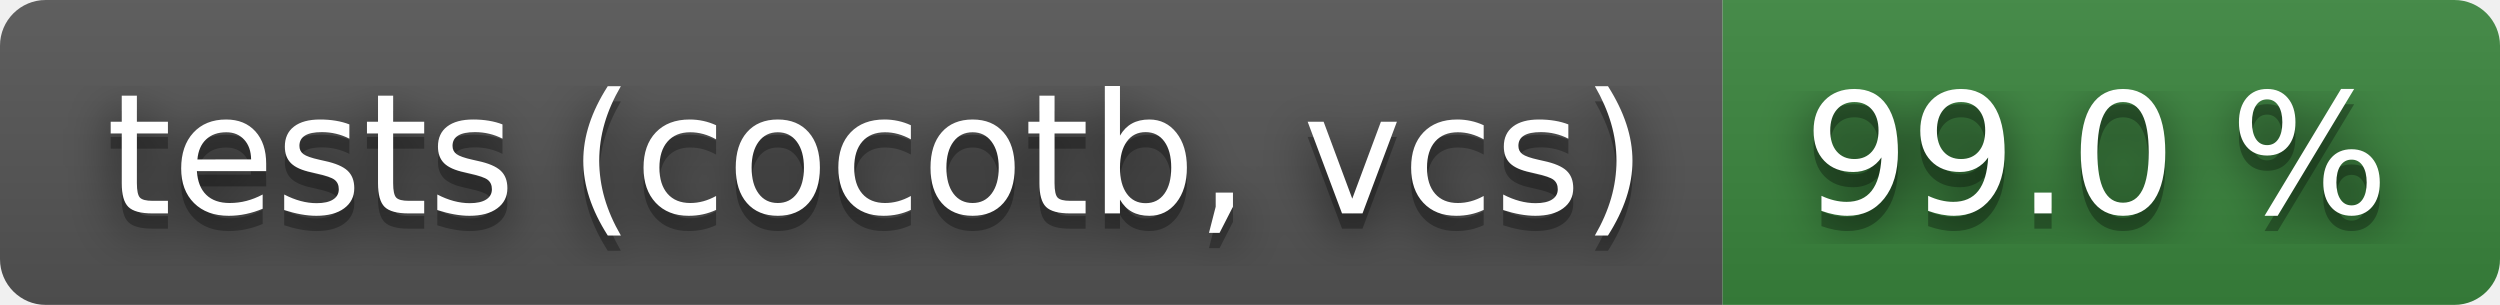
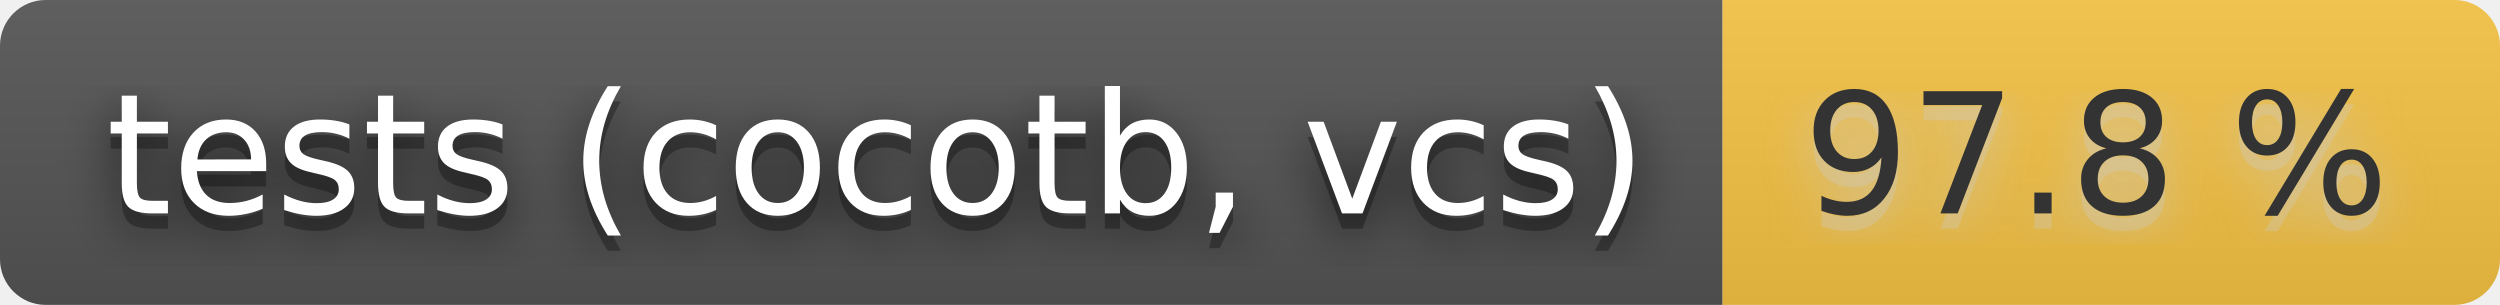
- <svg xmlns="http://www.w3.org/2000/svg" width="164" height="20" role="img" aria-label="tests (cocotb, vcs): 99.0 %">
+ <svg xmlns="http://www.w3.org/2000/svg" width="164" height="20" role="img" aria-label="tests (cocotb, vcs): 97.8 %">
  <filter id="blur">
    <feGaussianBlur stdDeviation="16" />
  </filter>
  <linearGradient id="s" x2="0" y2="100%">
    <stop offset="0" stop-color="#bbb" stop-opacity=".1" />
    <stop offset="1" stop-opacity=".1" />
  </linearGradient>
  <clipPath id="r">
    <rect width="164" height="20" rx="3" />
  </clipPath>
  <g clip-path="url(#r)">
    <rect width="113" height="20" fill="#555" />
-     <rect x="113" width="51" height="20" fill="#3a863d" />
+     <rect x="113" width="51" height="20" fill="#f6c343" />
    <rect width="164" height="20" fill="url(#s)" />
  </g>
  <g fill="#fff" text-anchor="middle" font-family="Verdana,Geneva,DejaVu Sans,sans-serif" text-rendering="geometricPrecision" font-size="110">
    <g transform="scale(.1)">
      <g aria-hidden="true" fill="#010101">
        <text x="575" y="150" fill-opacity=".8" filter="url(#blur)" textLength="1030">tests (cocotb, vcs)</text>
        <text x="575" y="150" fill-opacity=".3" textLength="1030">tests (cocotb, vcs)</text>
      </g>
      <text x="575" y="140" textLength="1030">tests (cocotb, vcs)</text>
    </g>
    <g transform="scale(.1)">
-       <g aria-hidden="true" fill="#010101">
-         <text x="1375" y="150" fill-opacity=".8" filter="url(#blur)" textLength="410">99.0 %</text>
-         <text x="1375" y="150" fill-opacity=".3" textLength="410">99.0 %</text>
+       <g aria-hidden="true" fill="#ccc">
+         <text x="1375" y="150" fill-opacity=".8" filter="url(#blur)" textLength="410">97.8 %</text>
+         <text x="1375" y="150" fill-opacity=".3" textLength="410">97.8 %</text>
      </g>
-       <text x="1375" y="140" textLength="410">99.0 %</text>
+       <text x="1375" y="140" textLength="410" fill="#333">97.8 %</text>
    </g>
  </g>
</svg>
